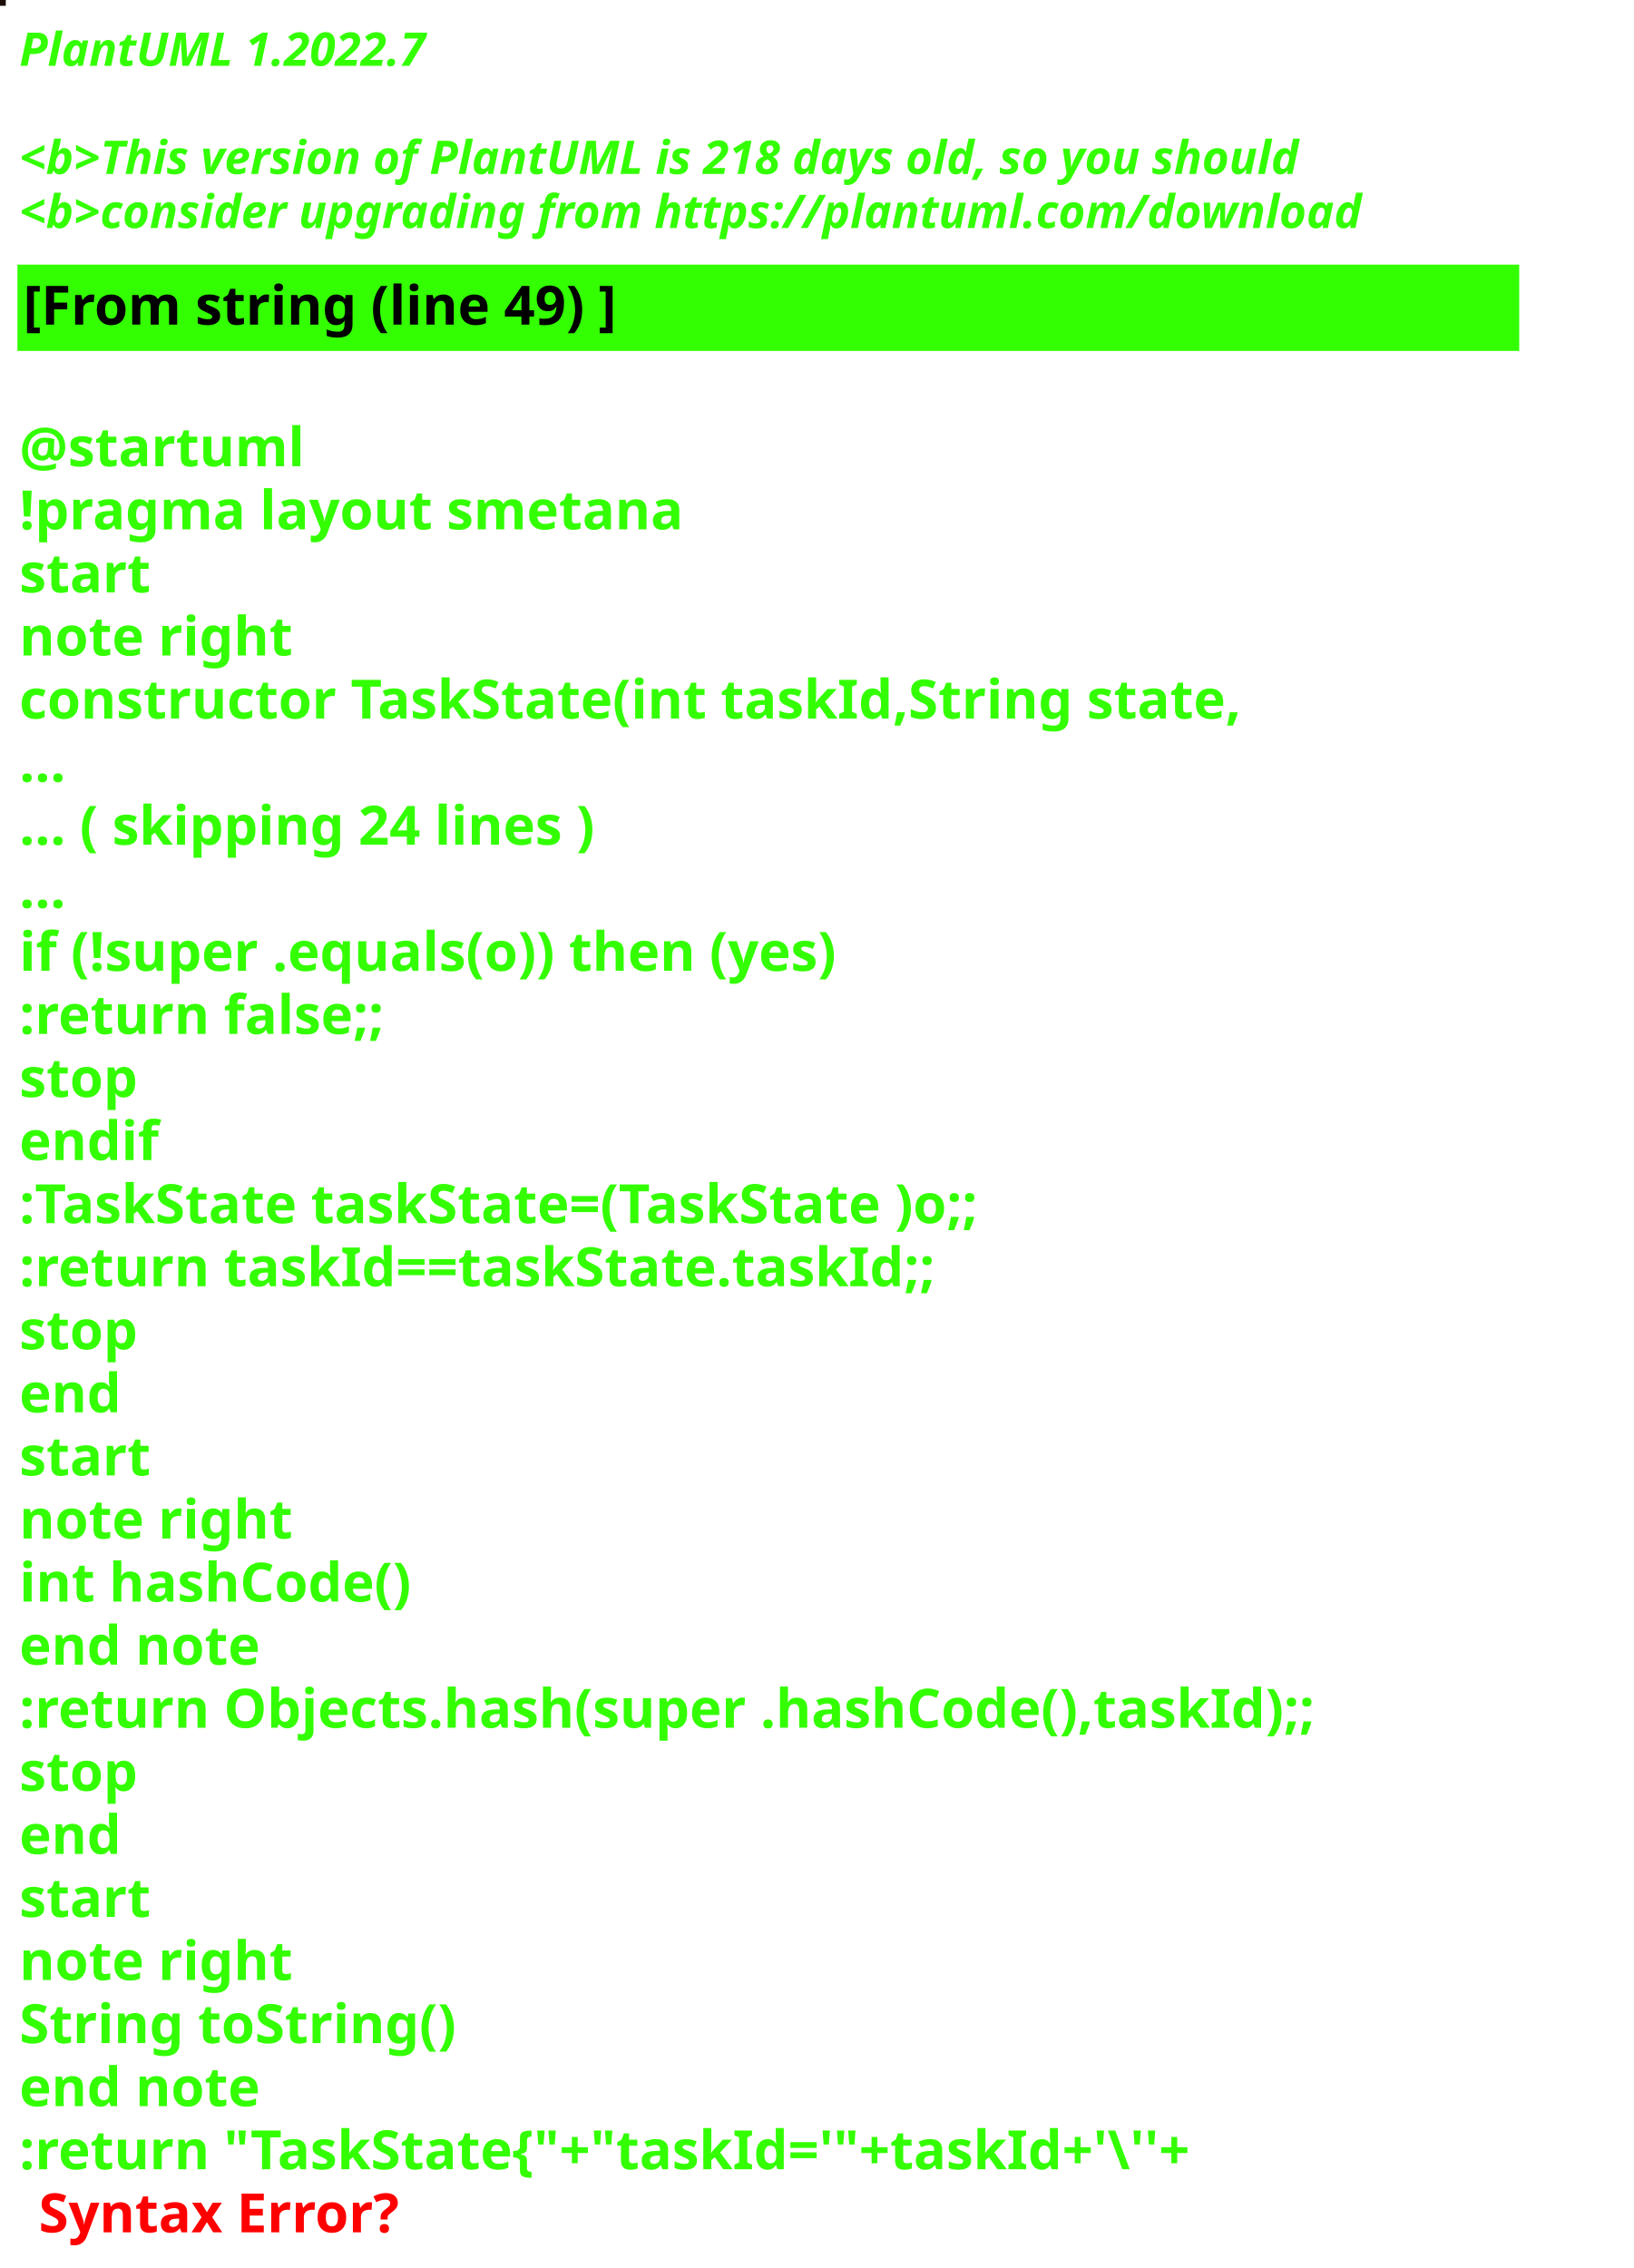
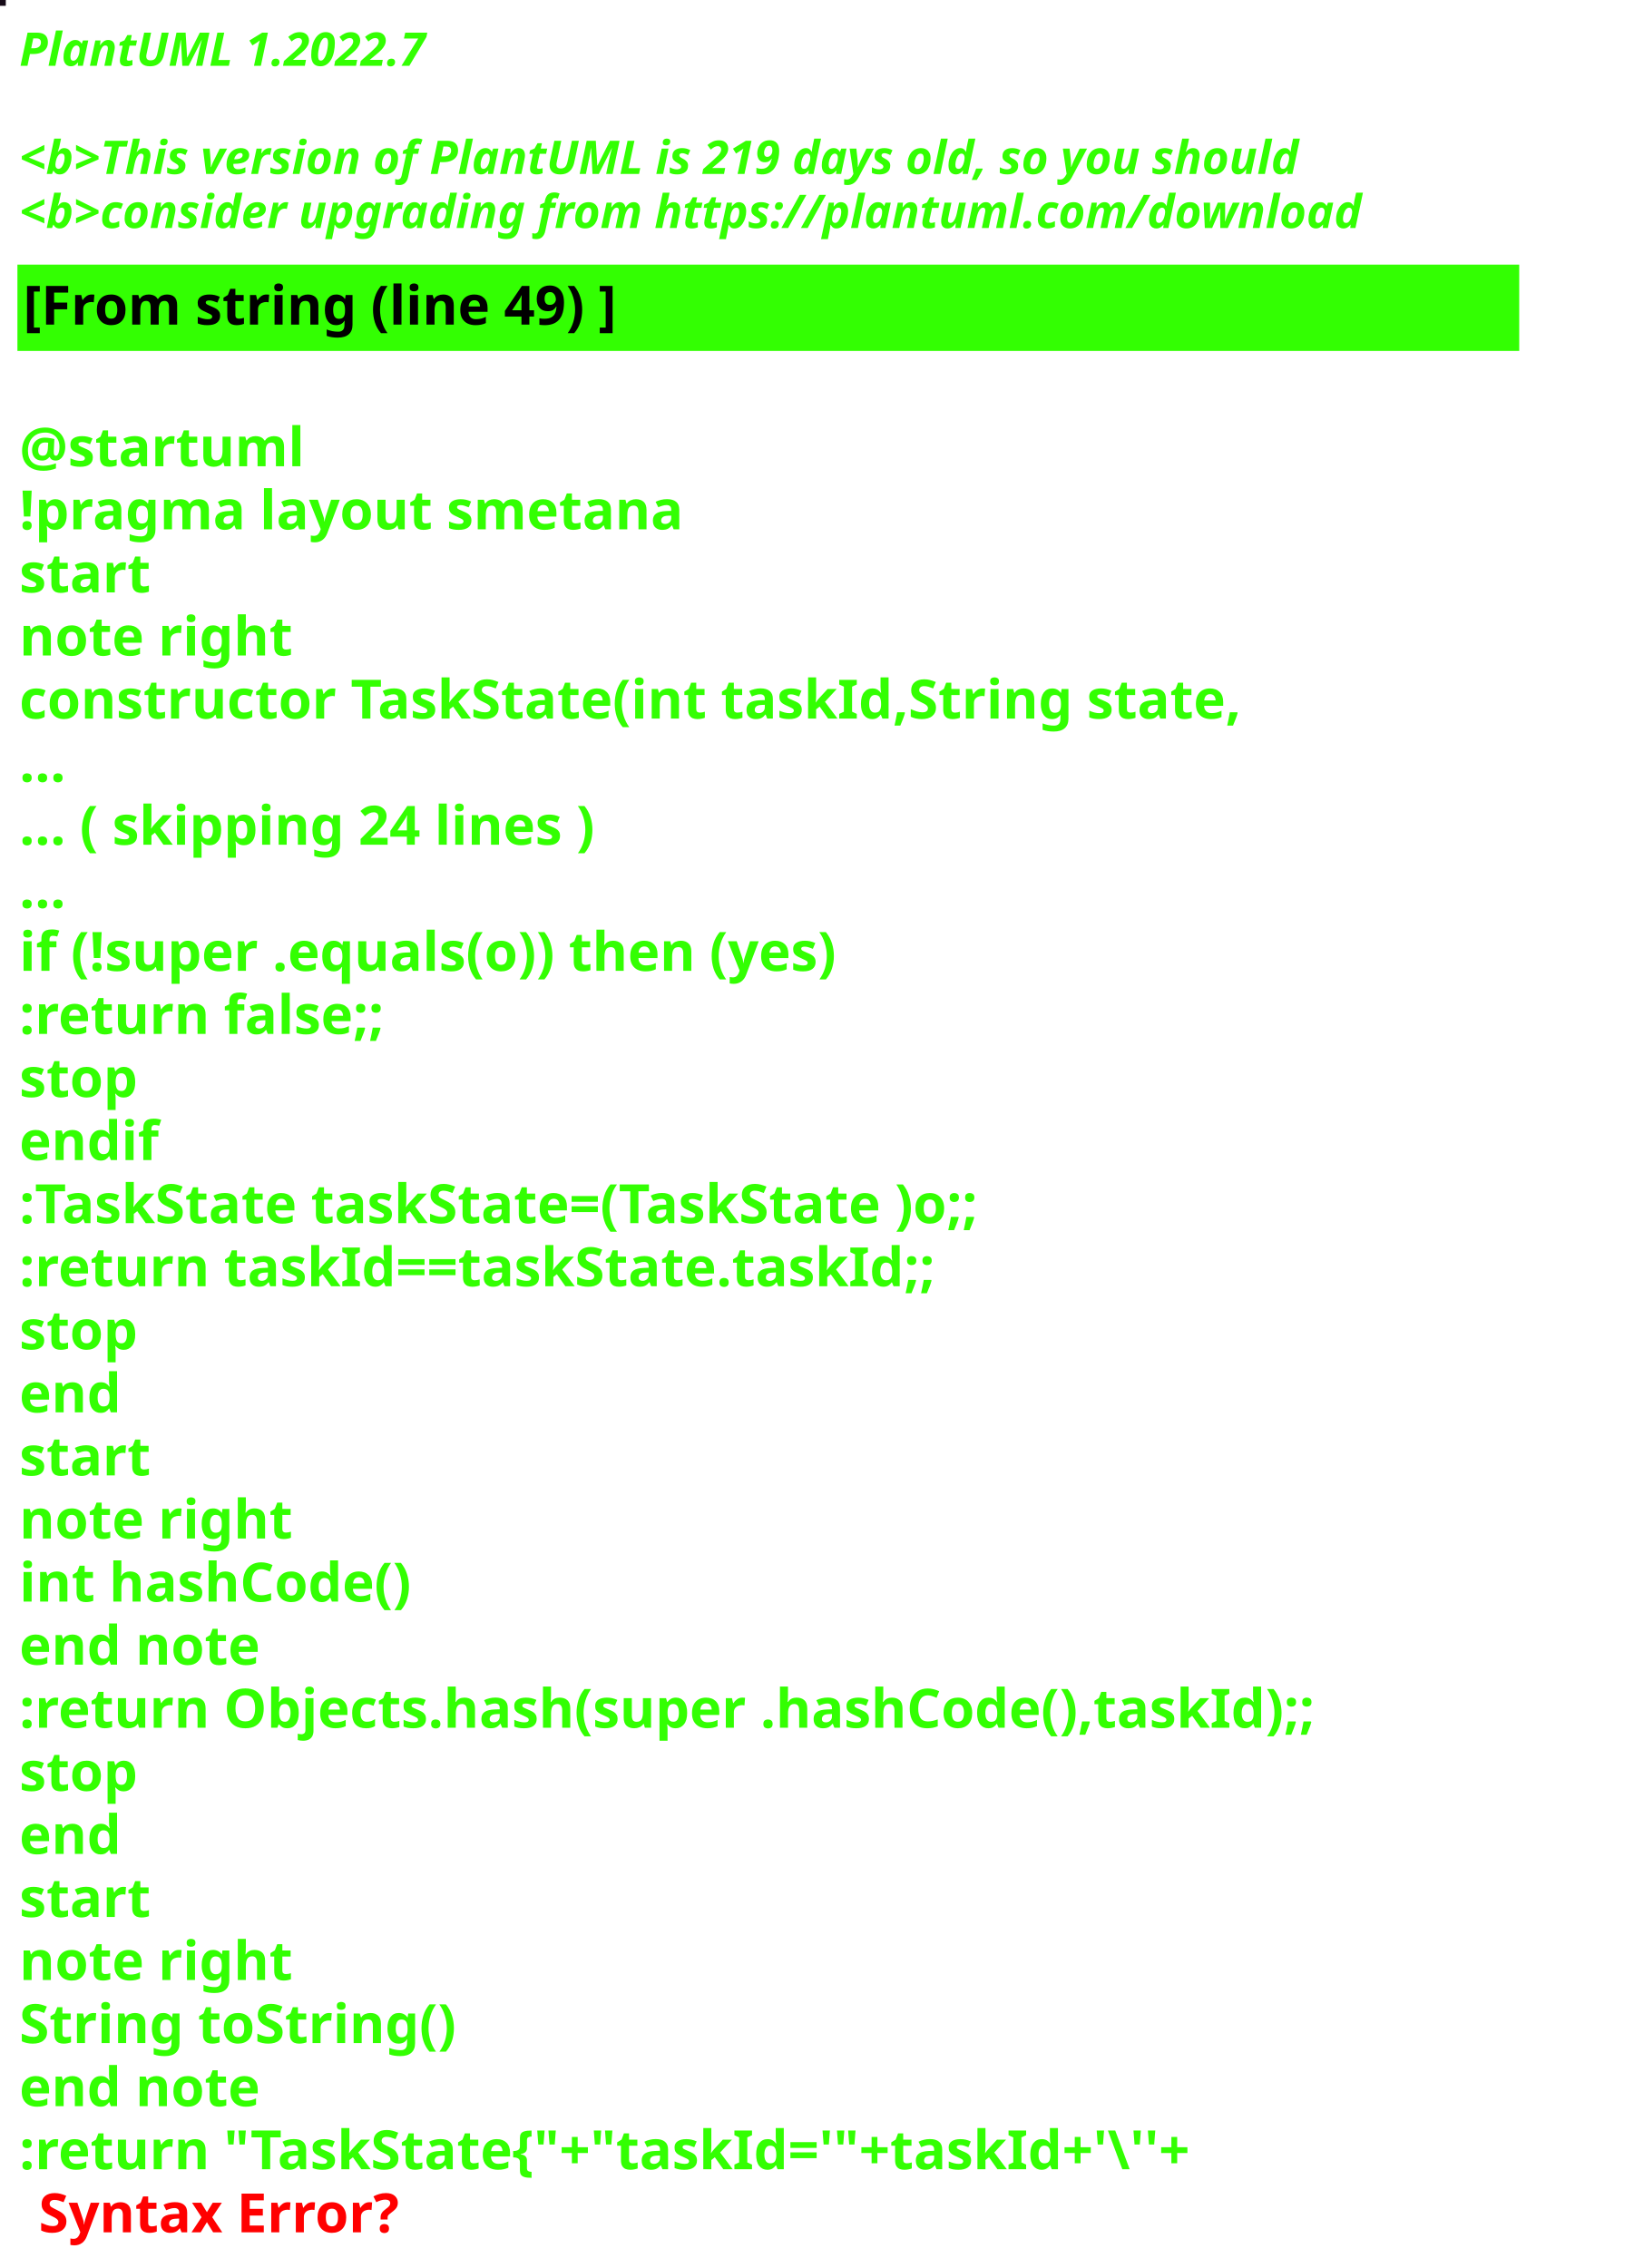
<svg xmlns="http://www.w3.org/2000/svg" contentStyleType="text/css" height="586px" preserveAspectRatio="none" style="width:422px;height:586px;background:#000000;" version="1.1" viewBox="0 0 422 586" width="422px" zoomAndPan="magnify">
  <defs />
  <g>
-     <rect fill="#1A0E07" height="1" style="stroke:#1A0E07;stroke-width:1.0;" width="1" x="0" y="0" />
+     <rect fill="#150A17" height="1" style="stroke:#150A17;stroke-width:1.0;" width="1" x="0" y="0" />
    <text fill="#33FF02" font-family="sans-serif" font-size="12" font-style="italic" font-weight="bold" lengthAdjust="spacing" textLength="127" x="5" y="17">PlantUML 1.2022.7</text>
    <text fill="#33FF02" font-family="sans-serif" font-size="12" font-style="italic" font-weight="bold" lengthAdjust="spacing" textLength="4" x="5" y="30.969"> </text>
-     <text fill="#33FF02" font-family="sans-serif" font-size="12" font-style="italic" font-weight="bold" lengthAdjust="spacing" textLength="399" x="5" y="44.938">&lt;b&gt;This version of PlantUML is 218 days old, so you should</text>
+     <text fill="#33FF02" font-family="sans-serif" font-size="12" font-style="italic" font-weight="bold" lengthAdjust="spacing" textLength="399" x="5" y="44.938">&lt;b&gt;This version of PlantUML is 219 days old, so you should</text>
    <text fill="#33FF02" font-family="sans-serif" font-size="12" font-style="italic" font-weight="bold" lengthAdjust="spacing" textLength="408" x="5" y="58.906">&lt;b&gt;consider upgrading from https://plantuml.com/download</text>
    <rect fill="#33FF02" height="21.297" style="stroke:#33FF02;stroke-width:1.0;" width="387" x="5" y="68.875" />
    <text fill="#000000" font-family="sans-serif" font-size="14" font-weight="bold" lengthAdjust="spacing" textLength="178" x="6" y="83.875">[From string (line 49) ]</text>
    <text fill="#33FF02" font-family="sans-serif" font-size="14" font-weight="bold" lengthAdjust="spacing" textLength="5" x="5" y="104.172"> </text>
    <text fill="#33FF02" font-family="sans-serif" font-size="14" font-weight="bold" lengthAdjust="spacing" textLength="79" x="5" y="120.469">@startuml</text>
    <text fill="#33FF02" font-family="sans-serif" font-size="14" font-weight="bold" lengthAdjust="spacing" textLength="190" x="5" y="136.766">!pragma layout smetana</text>
    <text fill="#33FF02" font-family="sans-serif" font-size="14" font-weight="bold" lengthAdjust="spacing" textLength="37" x="5" y="153.062">start</text>
    <text fill="#33FF02" font-family="sans-serif" font-size="14" font-weight="bold" lengthAdjust="spacing" textLength="78" x="5" y="169.359">note right</text>
    <text fill="#33FF02" font-family="sans-serif" font-size="14" font-weight="bold" lengthAdjust="spacing" textLength="356" x="5" y="185.656">constructor TaskState(int taskId,String state,</text>
    <text fill="#33FF02" font-family="sans-serif" font-size="14" font-weight="bold" lengthAdjust="spacing" textLength="15" x="5" y="201.953">...</text>
    <text fill="#33FF02" font-family="sans-serif" font-size="14" font-weight="bold" lengthAdjust="spacing" textLength="175" x="5" y="218.25">... ( skipping 24 lines )</text>
    <text fill="#33FF02" font-family="sans-serif" font-size="14" font-weight="bold" lengthAdjust="spacing" textLength="15" x="5" y="234.547">...</text>
    <text fill="#33FF02" font-family="sans-serif" font-size="14" font-weight="bold" lengthAdjust="spacing" textLength="249" x="5" y="250.844">if (!super .equals(o)) then (yes)</text>
    <text fill="#33FF02" font-family="sans-serif" font-size="14" font-weight="bold" lengthAdjust="spacing" textLength="111" x="5" y="267.141">:return false;;</text>
    <text fill="#33FF02" font-family="sans-serif" font-size="14" font-weight="bold" lengthAdjust="spacing" textLength="35" x="5" y="283.438">stop</text>
    <text fill="#33FF02" font-family="sans-serif" font-size="14" font-weight="bold" lengthAdjust="spacing" textLength="40" x="5" y="299.734">endif</text>
    <text fill="#33FF02" font-family="sans-serif" font-size="14" font-weight="bold" lengthAdjust="spacing" textLength="292" x="5" y="316.031">:TaskState taskState=(TaskState )o;;</text>
    <text fill="#33FF02" font-family="sans-serif" font-size="14" font-weight="bold" lengthAdjust="spacing" textLength="270" x="5" y="332.328">:return taskId==taskState.taskId;;</text>
    <text fill="#33FF02" font-family="sans-serif" font-size="14" font-weight="bold" lengthAdjust="spacing" textLength="35" x="5" y="348.625">stop</text>
    <text fill="#33FF02" font-family="sans-serif" font-size="14" font-weight="bold" lengthAdjust="spacing" textLength="30" x="5" y="364.922">end</text>
    <text fill="#33FF02" font-family="sans-serif" font-size="14" font-weight="bold" lengthAdjust="spacing" textLength="37" x="5" y="381.219">start</text>
    <text fill="#33FF02" font-family="sans-serif" font-size="14" font-weight="bold" lengthAdjust="spacing" textLength="78" x="5" y="397.516">note right</text>
    <text fill="#33FF02" font-family="sans-serif" font-size="14" font-weight="bold" lengthAdjust="spacing" textLength="116" x="5" y="413.812">int hashCode()</text>
    <text fill="#33FF02" font-family="sans-serif" font-size="14" font-weight="bold" lengthAdjust="spacing" textLength="71" x="5" y="430.109">end note</text>
    <text fill="#33FF02" font-family="sans-serif" font-size="14" font-weight="bold" lengthAdjust="spacing" textLength="387" x="5" y="446.406">:return Objects.hash(super .hashCode(),taskId);;</text>
    <text fill="#33FF02" font-family="sans-serif" font-size="14" font-weight="bold" lengthAdjust="spacing" textLength="35" x="5" y="462.703">stop</text>
    <text fill="#33FF02" font-family="sans-serif" font-size="14" font-weight="bold" lengthAdjust="spacing" textLength="30" x="5" y="479">end</text>
    <text fill="#33FF02" font-family="sans-serif" font-size="14" font-weight="bold" lengthAdjust="spacing" textLength="37" x="5" y="495.297">start</text>
    <text fill="#33FF02" font-family="sans-serif" font-size="14" font-weight="bold" lengthAdjust="spacing" textLength="78" x="5" y="511.594">note right</text>
    <text fill="#33FF02" font-family="sans-serif" font-size="14" font-weight="bold" lengthAdjust="spacing" textLength="127" x="5" y="527.891">String toString()</text>
    <text fill="#33FF02" font-family="sans-serif" font-size="14" font-weight="bold" lengthAdjust="spacing" textLength="71" x="5" y="544.188">end note</text>
    <text fill="#33FF02" font-family="sans-serif" font-size="14" font-weight="bold" lengthAdjust="spacing" text-decoration="wavy underline" textLength="352" x="5" y="560.484">:return "TaskState{"+"taskId='"+taskId+'\''+</text>
    <text fill="#FF0000" font-family="sans-serif" font-size="14" font-weight="bold" lengthAdjust="spacing" textLength="106" x="10" y="576.781">Syntax Error?</text>
  </g>
</svg>
